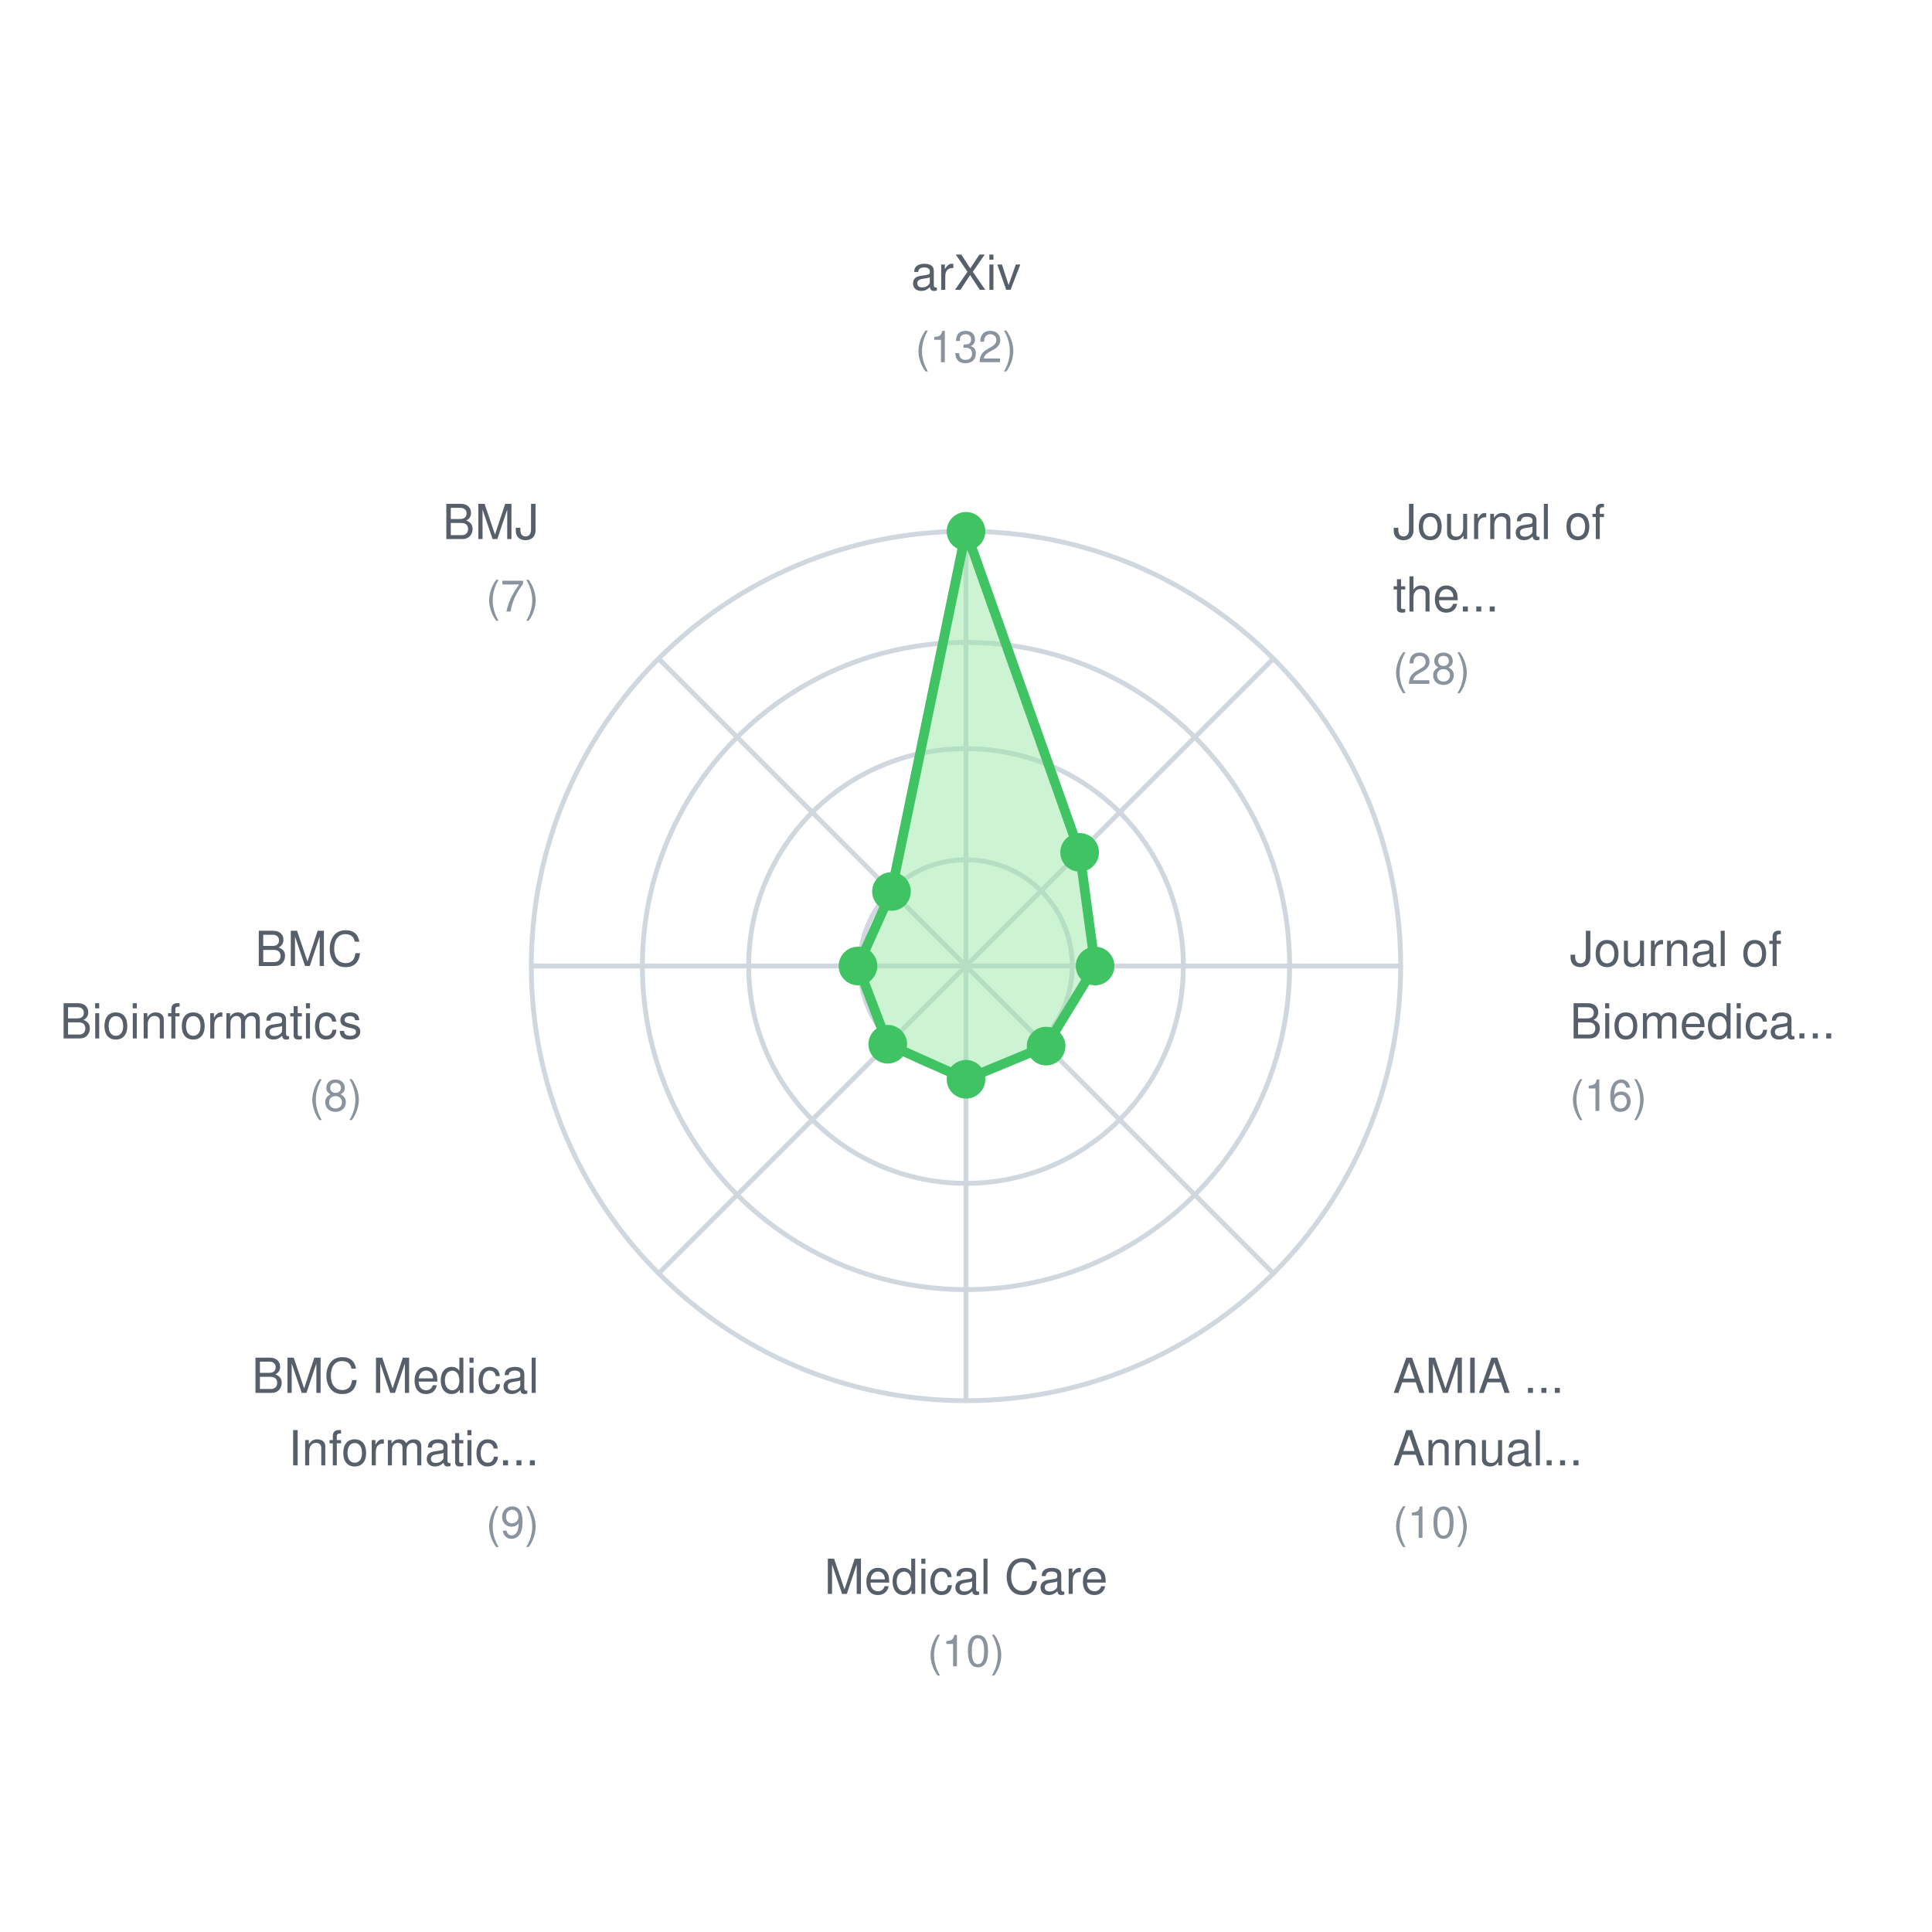
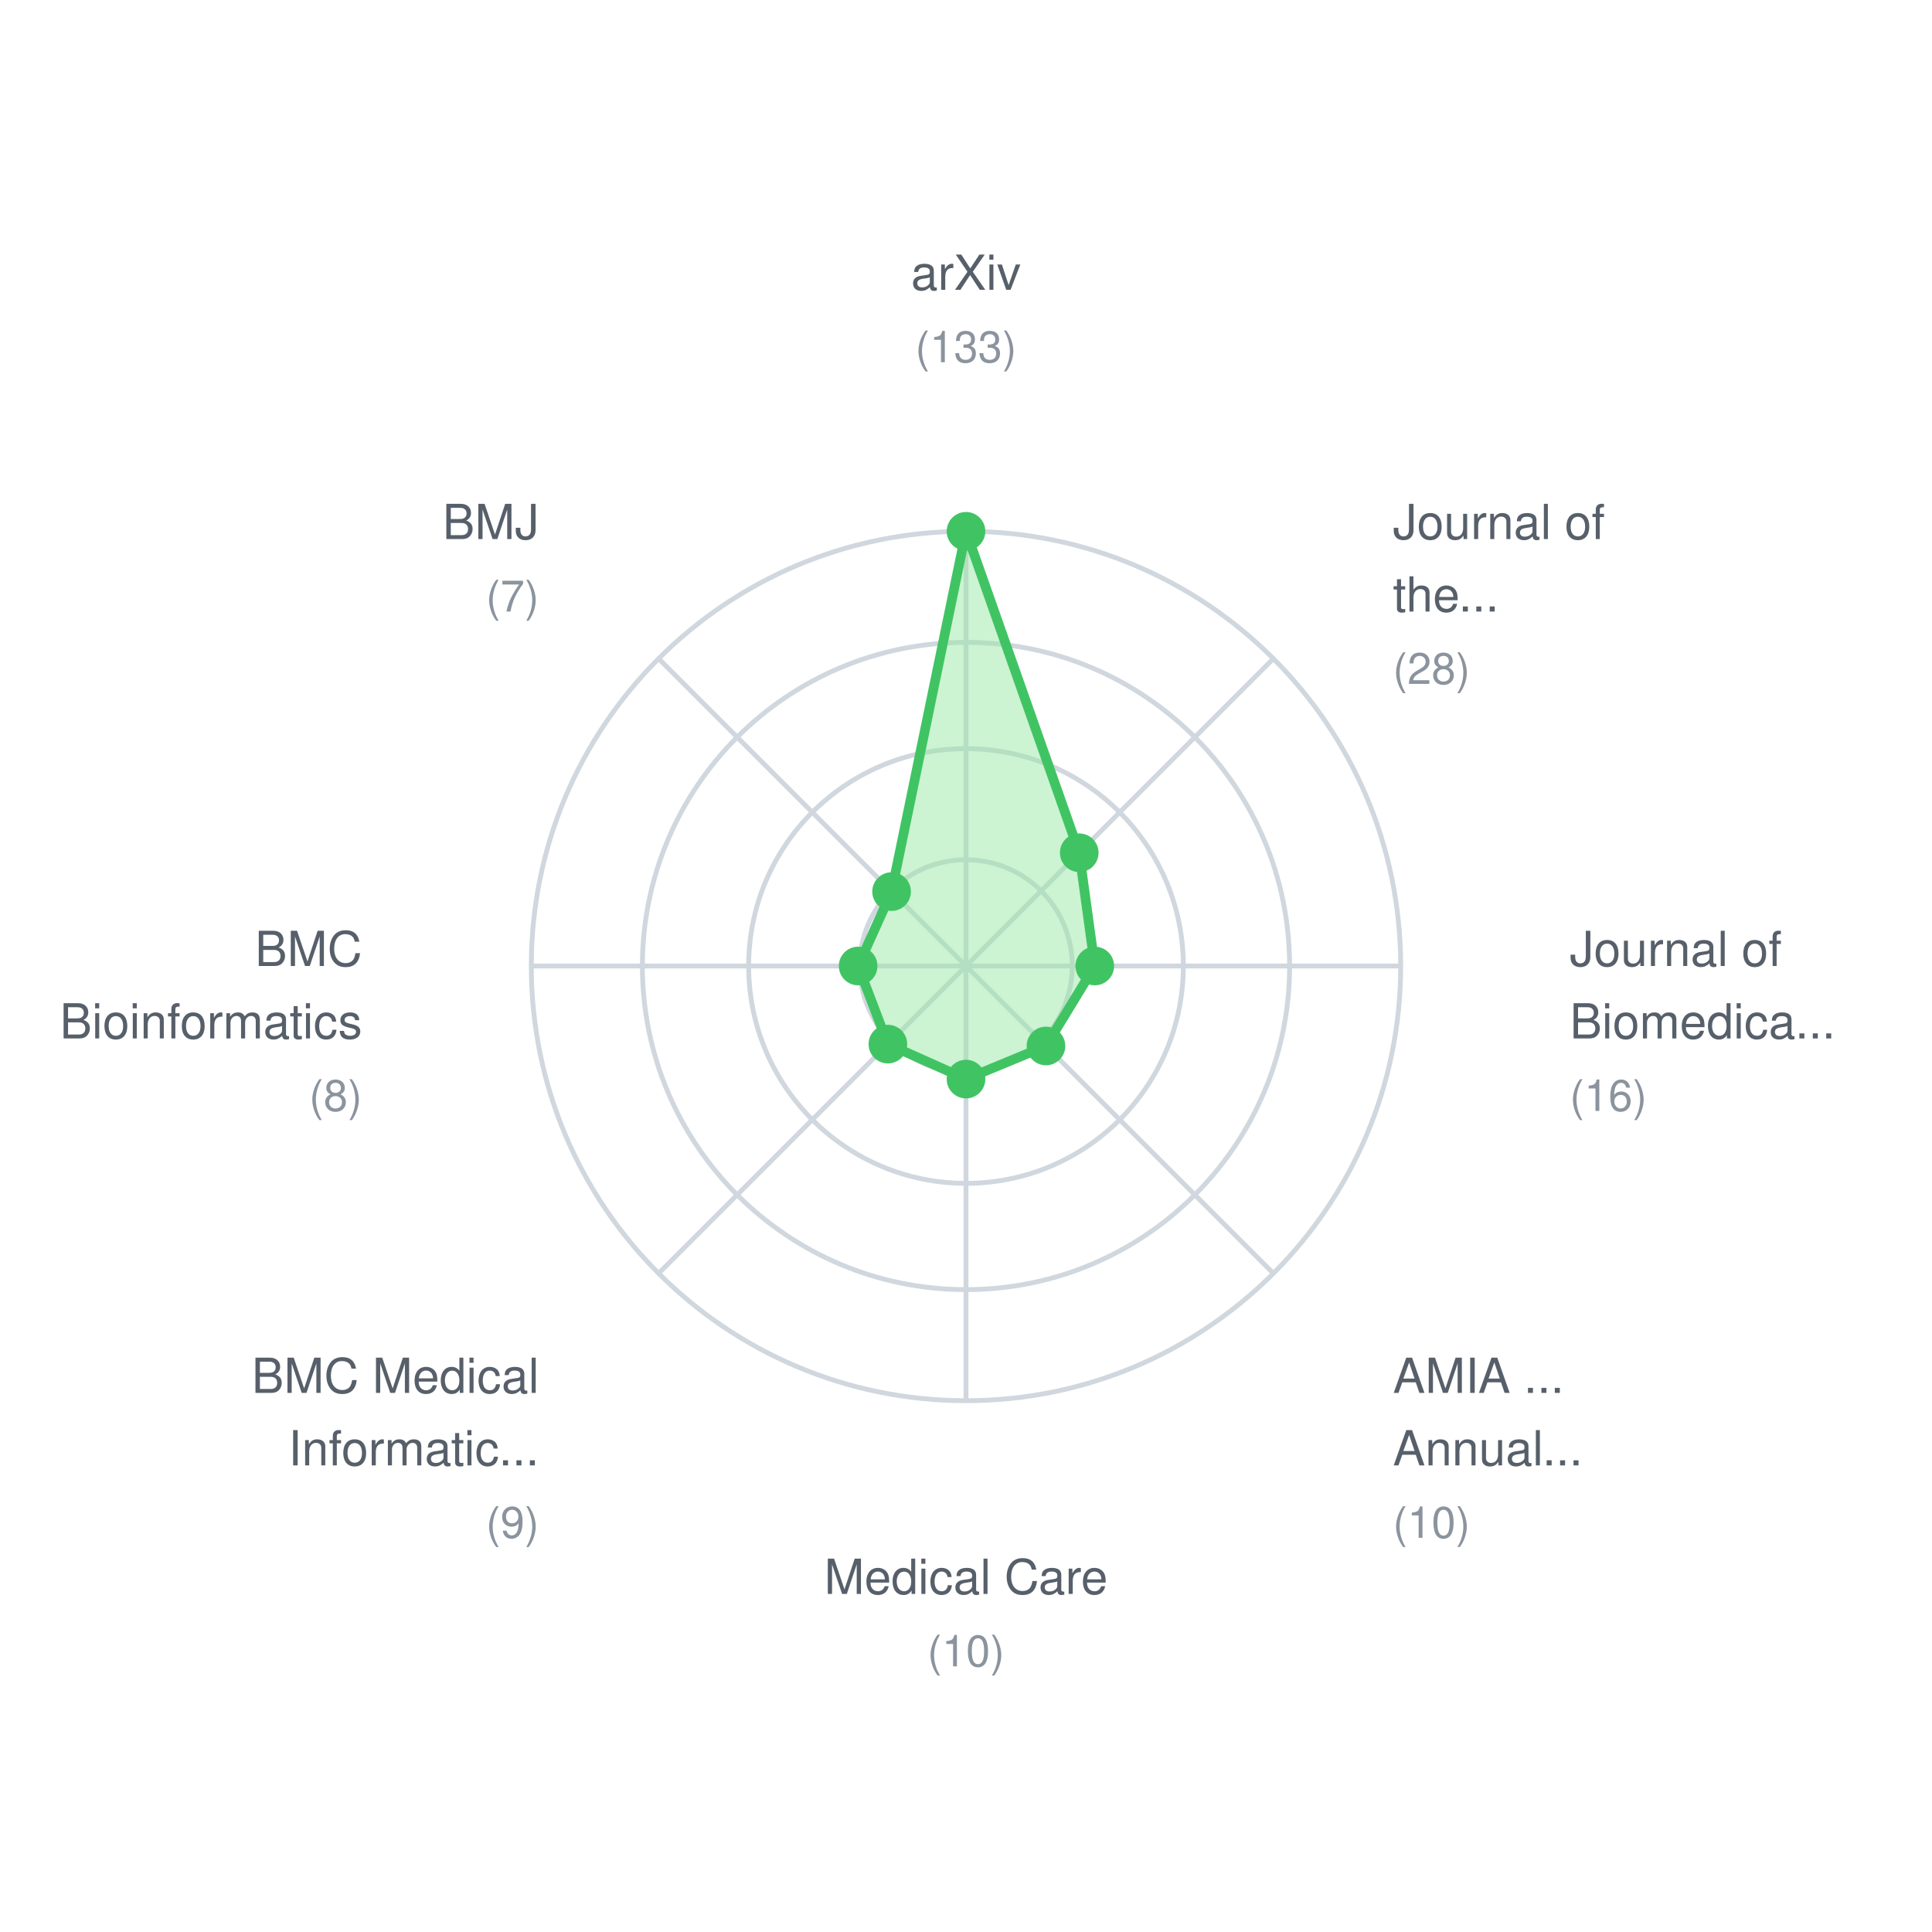
<svg xmlns="http://www.w3.org/2000/svg" width="400" height="400">
  <rect width="400" height="400" fill="white" />
  <style>
    text { font-family: -apple-system, BlinkMacSystemFont, "Segoe UI", Helvetica, Arial, sans-serif; font-size: 11px; fill: #57606a; }
    .label { font-size: 10px; }
    .value { font-size: 9px; fill: #8b949e; }
  </style>
  <circle cx="200" cy="200" r="22" fill="none" stroke="#d0d7de" stroke-width="1" />
  <circle cx="200" cy="200" r="45" fill="none" stroke="#d0d7de" stroke-width="1" />
  <circle cx="200" cy="200" r="67" fill="none" stroke="#d0d7de" stroke-width="1" />
  <circle cx="200" cy="200" r="90" fill="none" stroke="#d0d7de" stroke-width="1" />
  <line x1="200" y1="200" x2="200.0" y2="110.0" stroke="#d0d7de" stroke-width="1" />
  <line x1="200" y1="200" x2="263.64" y2="136.36" stroke="#d0d7de" stroke-width="1" />
  <line x1="200" y1="200" x2="290.0" y2="200.0" stroke="#d0d7de" stroke-width="1" />
  <line x1="200" y1="200" x2="263.64" y2="263.64" stroke="#d0d7de" stroke-width="1" />
  <line x1="200" y1="200" x2="200.0" y2="290.0" stroke="#d0d7de" stroke-width="1" />
  <line x1="200" y1="200" x2="136.36" y2="263.64" stroke="#d0d7de" stroke-width="1" />
  <line x1="200" y1="200" x2="110.0" y2="200.0" stroke="#d0d7de" stroke-width="1" />
  <line x1="200" y1="200" x2="136.36" y2="136.36" stroke="#d0d7de" stroke-width="1" />
-   <polygon points="200.0,110.0 223.527,176.473 226.727,200.0 216.585,216.585 200.0,223.455 183.801,216.199 177.636,200.0 184.572,184.572" fill="#9be9a7" fill-opacity="0.5" stroke="#40c463" stroke-width="2" />
+   <polygon points="200.0,110.0 223.446,176.554 226.662,200.0 216.556,216.556 200.0,223.414 183.827,216.173 177.669,200.0 184.593,184.593" fill="#9be9a7" fill-opacity="0.5" stroke="#40c463" stroke-width="2" />
  <circle cx="200.0" cy="110.0" r="4" fill="#40c463" />
-   <circle cx="223.527" cy="176.473" r="4" fill="#40c463" />
-   <circle cx="226.727" cy="200.0" r="4" fill="#40c463" />
-   <circle cx="216.585" cy="216.585" r="4" fill="#40c463" />
-   <circle cx="200.0" cy="223.455" r="4" fill="#40c463" />
-   <circle cx="183.801" cy="216.199" r="4" fill="#40c463" />
-   <circle cx="177.636" cy="200.0" r="4" fill="#40c463" />
-   <circle cx="184.572" cy="184.572" r="4" fill="#40c463" />
+   <circle cx="223.446" cy="176.554" r="4" fill="#40c463" />
+   <circle cx="226.662" cy="200.0" r="4" fill="#40c463" />
+   <circle cx="216.556" cy="216.556" r="4" fill="#40c463" />
+   <circle cx="200.0" cy="223.414" r="4" fill="#40c463" />
+   <circle cx="183.827" cy="216.173" r="4" fill="#40c463" />
+   <circle cx="177.669" cy="200.0" r="4" fill="#40c463" />
+   <circle cx="184.593" cy="184.593" r="4" fill="#40c463" />
  <text x="200.0" y="60.0" text-anchor="middle" class="label">arXiv</text>
-   <text x="200.0" y="75.0" text-anchor="middle" class="value">(132)</text>
+   <text x="200.0" y="75.0" text-anchor="middle" class="value">(133)</text>
  <text x="288.388" y="111.612" text-anchor="start" class="label">Journal of</text>
  <text x="288.388" y="126.612" text-anchor="start" class="label">the...</text>
  <text x="288.388" y="141.612" text-anchor="start" class="value">(28)</text>
  <text x="325.0" y="200.0" text-anchor="start" class="label">Journal of</text>
  <text x="325.0" y="215.0" text-anchor="start" class="label">Biomedica...</text>
  <text x="325.0" y="230.0" text-anchor="start" class="value">(16)</text>
  <text x="288.388" y="288.388" text-anchor="start" class="label">AMIA ...</text>
  <text x="288.388" y="303.388" text-anchor="start" class="label">Annual...</text>
  <text x="288.388" y="318.388" text-anchor="start" class="value">(10)</text>
  <text x="200.0" y="330.0" text-anchor="middle" class="label">Medical Care</text>
  <text x="200.0" y="345.0" text-anchor="middle" class="value">(10)</text>
  <text x="111.612" y="288.388" text-anchor="end" class="label">BMC Medical</text>
  <text x="111.612" y="303.388" text-anchor="end" class="label">Informatic...</text>
  <text x="111.612" y="318.388" text-anchor="end" class="value">(9)</text>
  <text x="75.0" y="200" text-anchor="end" class="label">BMC</text>
  <text x="75.0" y="215" text-anchor="end" class="label">Bioinformatics</text>
  <text x="75.0" y="230" text-anchor="end" class="value">(8)</text>
  <text x="111.612" y="111.612" text-anchor="end" class="label">BMJ</text>
  <text x="111.612" y="126.612" text-anchor="end" class="value">(7)</text>
</svg>
